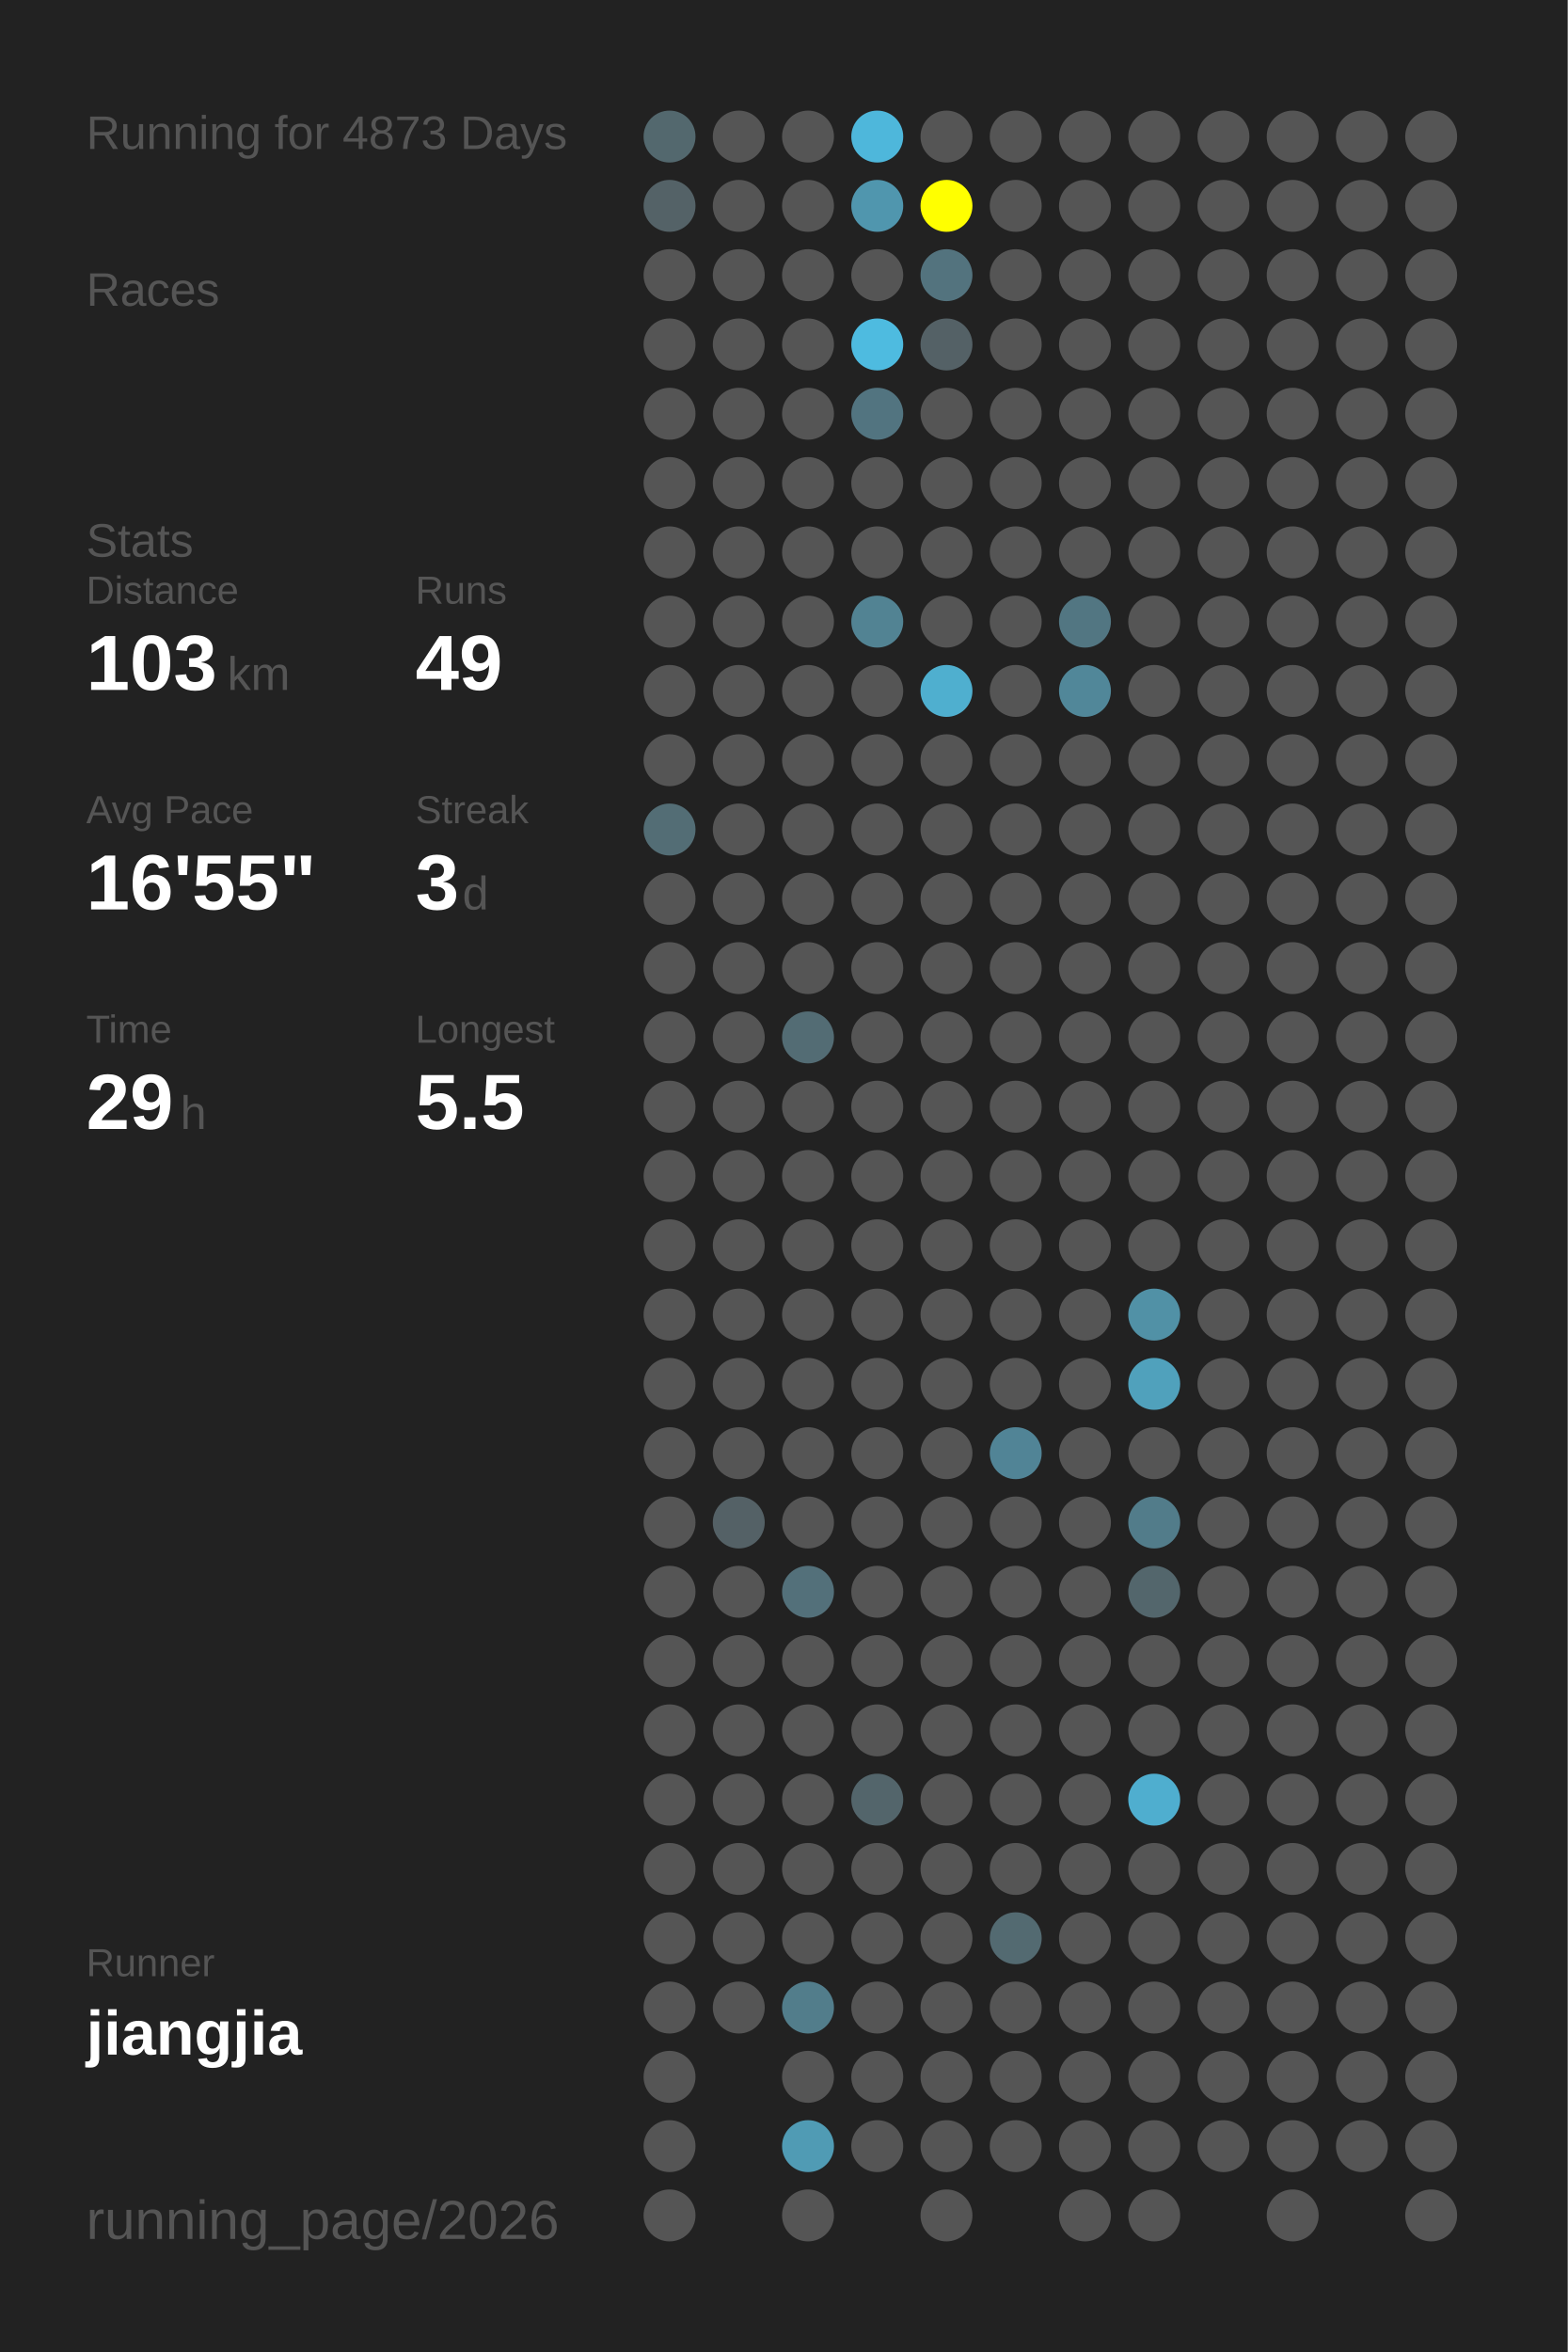
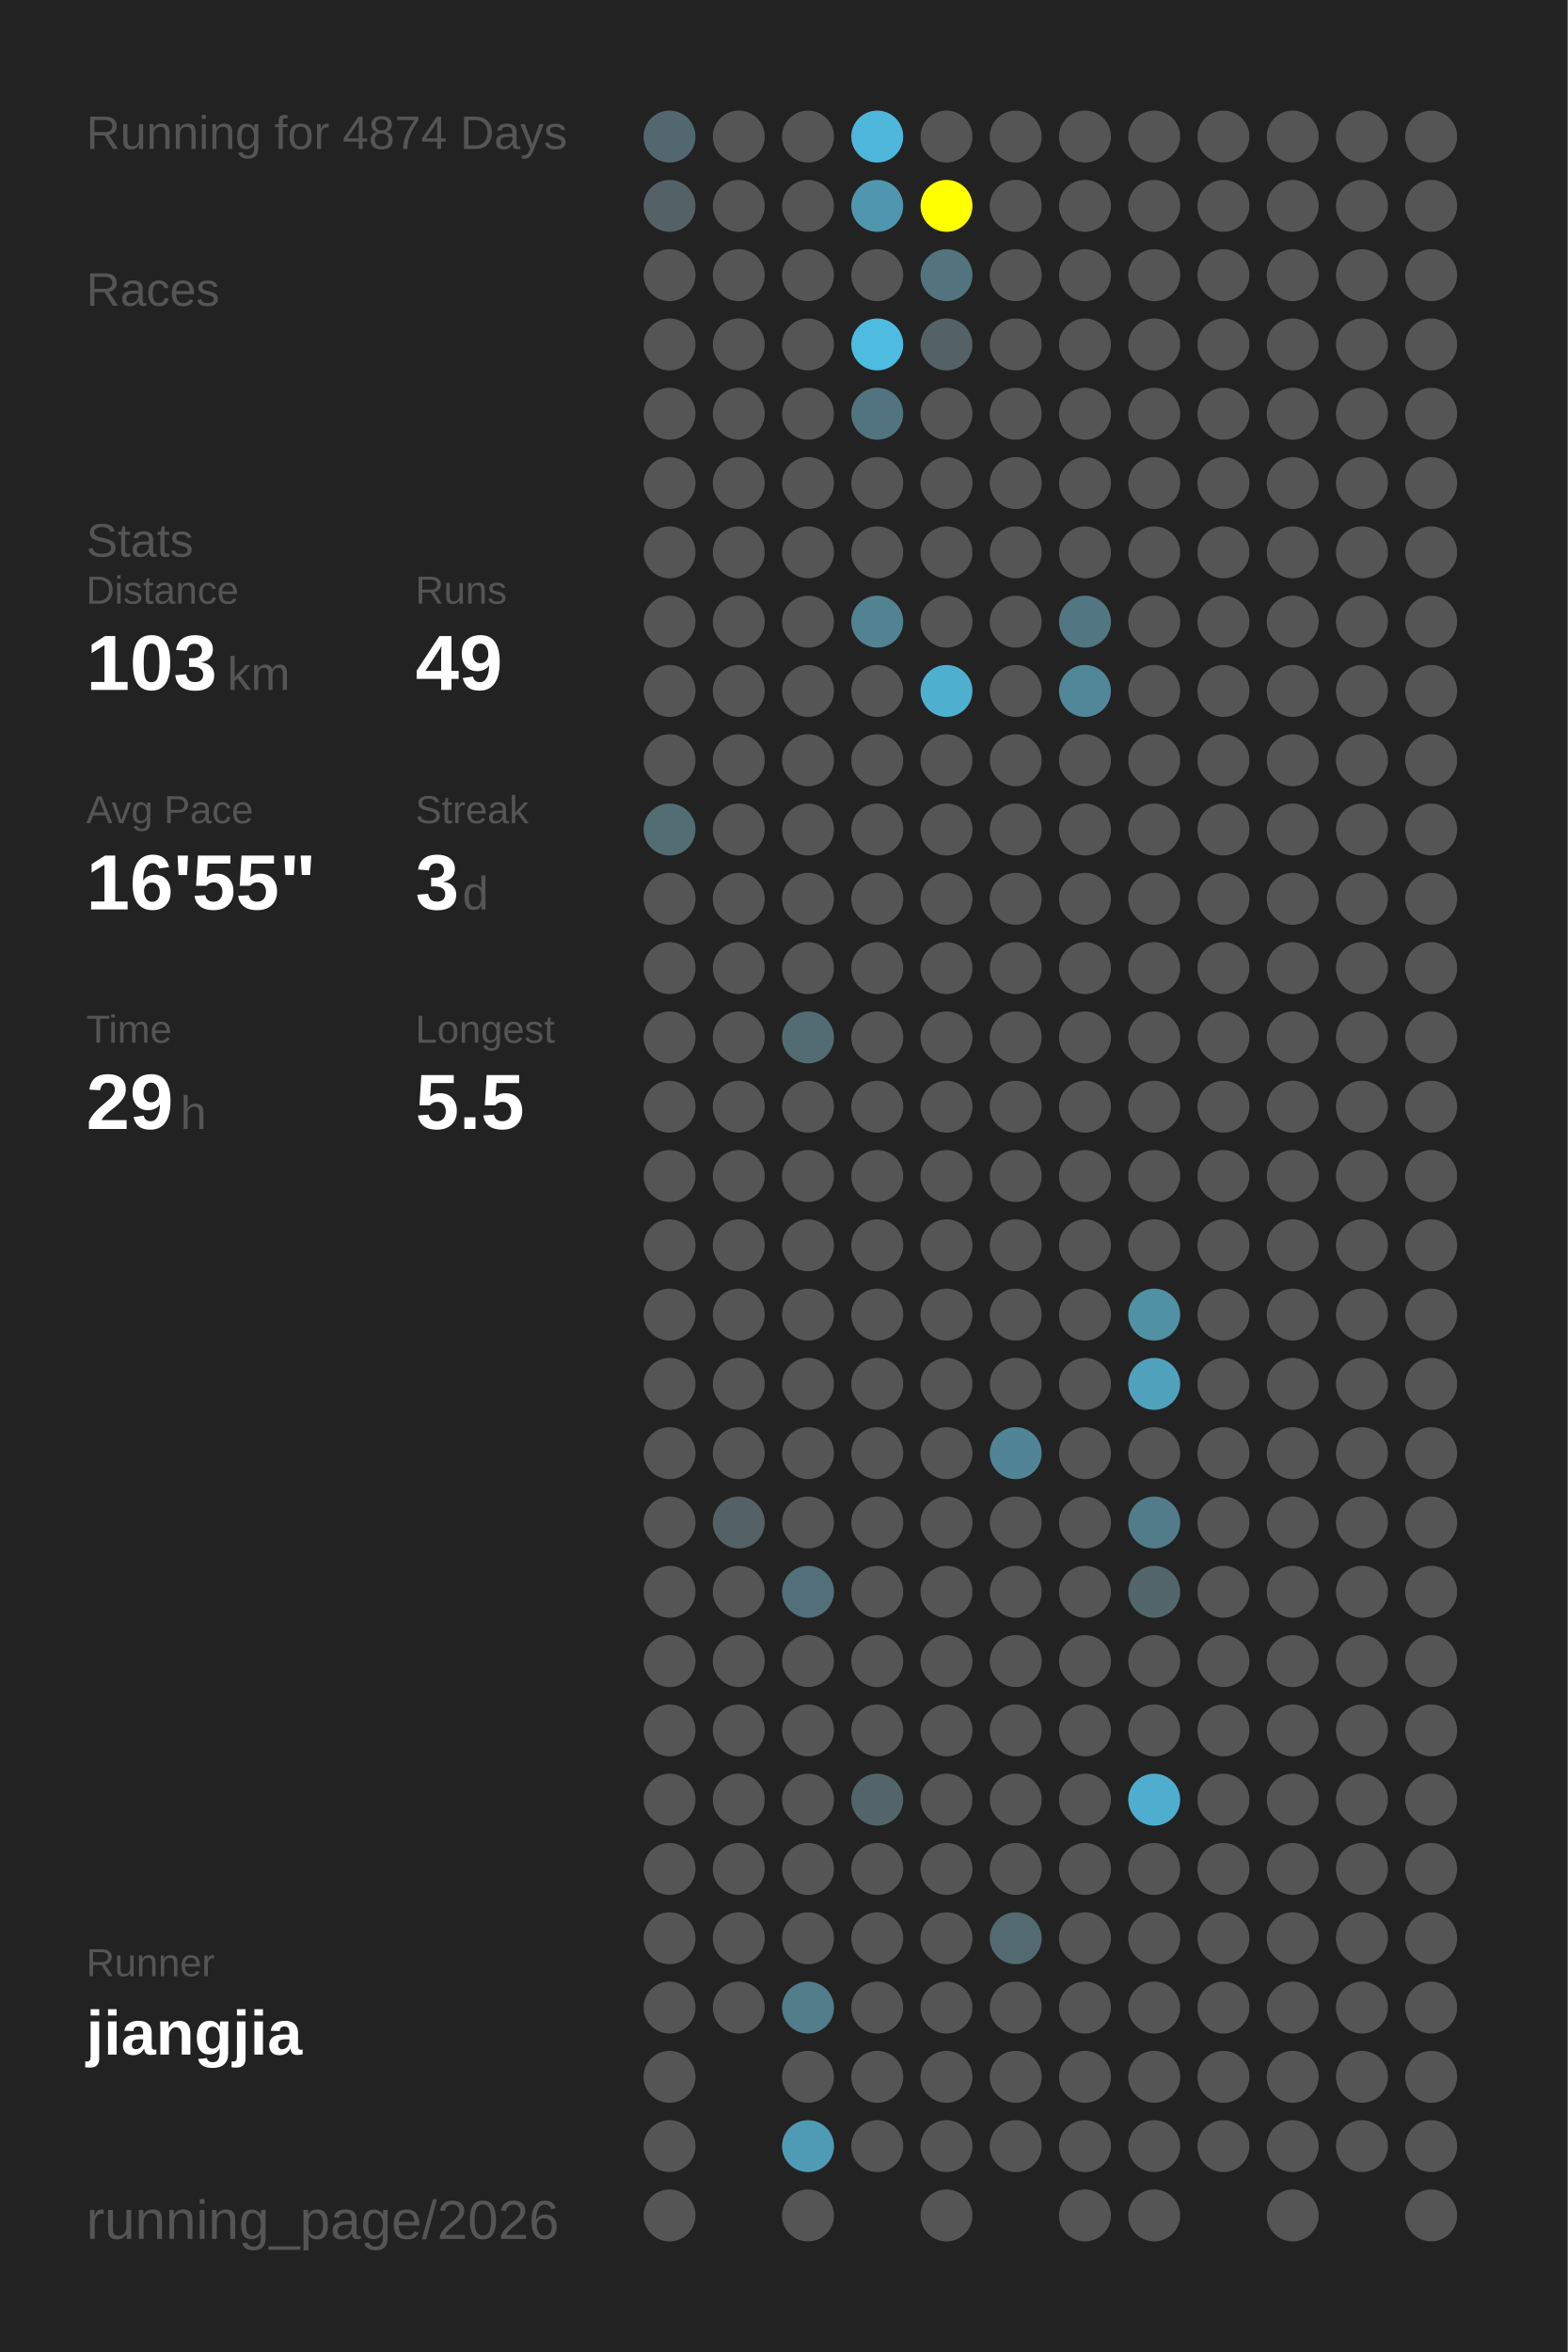
<svg xmlns="http://www.w3.org/2000/svg" baseProfile="full" height="300mm" version="1.1" viewBox="0,0,200,300" width="200mm">
  <defs />
  <rect fill="#222222" height="300" width="200" x="0" y="0" />
-   <text fill="#555555" style="font-size:6px; font-family:Arial;" x="11" y="19">Running for 4873 Days</text>
+   <text fill="#555555" style="font-size:6px; font-family:Arial;" x="11" y="19">Running for 4874 Days</text>
  <text fill="#555555" style="font-size:6px; font-family:Arial;" x="11" y="39">Races</text>
  <text fill="#555555" style="font-size:6px; font-family:Arial;" x="11" y="71">Stats</text>
  <text fill="#555555" style="font-size:5px; font-family:Arial;" x="11" y="77">Distance</text>
  <text fill="#FFFFFF" style="font-size:10px; font-family:Arial; font-weight:bold;" x="11" y="88">103</text>
  <text fill="#555555" style="font-size:6px; font-family:Arial;" x="29" y="88">km</text>
  <text fill="#555555" style="font-size:5px; font-family:Arial;" x="53" y="77">Runs</text>
  <text fill="#FFFFFF" style="font-size:10px; font-family:Arial; font-weight:bold;" x="53" y="88">49</text>
  <text fill="#555555" style="font-size:5px; font-family:Arial;" x="11" y="105">Avg Pace</text>
  <text fill="#FFFFFF" style="font-size:10px; font-family:Arial; font-weight:bold;" x="11" y="116">16'55"</text>
  <text fill="#555555" style="font-size:5px; font-family:Arial;" x="53" y="105">Streak</text>
  <text fill="#FFFFFF" style="font-size:10px; font-family:Arial; font-weight:bold;" x="53" y="116">3</text>
  <text fill="#555555" style="font-size:6px; font-family:Arial;" x="59" y="116">d</text>
  <text fill="#555555" style="font-size:5px; font-family:Arial;" x="11" y="133">Time</text>
  <text fill="#FFFFFF" style="font-size:10px; font-family:Arial; font-weight:bold;" x="11" y="144">29</text>
  <text fill="#555555" style="font-size:6px; font-family:Arial;" x="23" y="144">h</text>
  <text fill="#555555" style="font-size:5px; font-family:Arial;" x="53" y="133">Longest</text>
  <text fill="#FFFFFF" style="font-size:10px; font-family:Arial; font-weight:bold;" x="53" y="144">5.5</text>
  <text fill="#555555" style="font-size:5px; font-family:Arial;" x="11" y="252.065">Runner</text>
  <text fill="#FFFFFF" style="font-size:8px; font-family:Arial; font-weight:bold;" x="11" y="262.065">jiangjia</text>
  <text fill="#555555" style="font-size:7px; font-family:Arial;" x="11" y="285.581">running_page/2026</text>
  <circle cx="85.417" cy="17.419" fill="#53686e" r="3.312" />
  <circle cx="85.417" cy="26.258" fill="#546267" r="3.312" />
  <circle cx="85.417" cy="35.097" fill="#555555" r="3.312" />
  <circle cx="85.417" cy="43.935" fill="#555555" r="3.312" />
  <circle cx="85.417" cy="52.774" fill="#555555" r="3.312" />
  <circle cx="85.417" cy="61.613" fill="#555555" r="3.312" />
  <circle cx="85.417" cy="70.452" fill="#555555" r="3.312" />
  <circle cx="85.417" cy="79.29" fill="#555555" r="3.312" />
  <circle cx="85.417" cy="88.129" fill="#555555" r="3.312" />
  <circle cx="85.417" cy="96.968" fill="#555555" r="3.312" />
  <circle cx="85.417" cy="105.806" fill="#536d75" r="3.312" />
  <circle cx="85.417" cy="114.645" fill="#555555" r="3.312" />
  <circle cx="85.417" cy="123.484" fill="#555555" r="3.312" />
  <circle cx="85.417" cy="132.323" fill="#555555" r="3.312" />
  <circle cx="85.417" cy="141.161" fill="#555555" r="3.312" />
  <circle cx="85.417" cy="150" fill="#555555" r="3.312" />
  <circle cx="85.417" cy="158.839" fill="#555555" r="3.312" />
  <circle cx="85.417" cy="167.677" fill="#555555" r="3.312" />
  <circle cx="85.417" cy="176.516" fill="#555555" r="3.312" />
  <circle cx="85.417" cy="185.355" fill="#555555" r="3.312" />
  <circle cx="85.417" cy="194.194" fill="#555555" r="3.312" />
  <circle cx="85.417" cy="203.032" fill="#555555" r="3.312" />
  <circle cx="85.417" cy="211.871" fill="#555555" r="3.312" />
  <circle cx="85.417" cy="220.71" fill="#555555" r="3.312" />
  <circle cx="85.417" cy="229.548" fill="#555555" r="3.312" />
  <circle cx="85.417" cy="238.387" fill="#555555" r="3.312" />
  <circle cx="85.417" cy="247.226" fill="#555555" r="3.312" />
  <circle cx="85.417" cy="256.065" fill="#555555" r="3.312" />
  <circle cx="85.417" cy="264.903" fill="#555555" r="3.312" />
  <circle cx="85.417" cy="273.742" fill="#555555" r="3.312" />
  <circle cx="85.417" cy="282.581" fill="#555555" r="3.312" />
  <circle cx="94.25" cy="17.419" fill="#555555" r="3.312" />
  <circle cx="94.25" cy="26.258" fill="#555555" r="3.312" />
  <circle cx="94.25" cy="35.097" fill="#555555" r="3.312" />
  <circle cx="94.25" cy="43.935" fill="#555555" r="3.312" />
  <circle cx="94.25" cy="52.774" fill="#555555" r="3.312" />
  <circle cx="94.25" cy="61.613" fill="#555555" r="3.312" />
  <circle cx="94.25" cy="70.452" fill="#555555" r="3.312" />
  <circle cx="94.25" cy="79.29" fill="#555555" r="3.312" />
  <circle cx="94.25" cy="88.129" fill="#555555" r="3.312" />
  <circle cx="94.25" cy="96.968" fill="#555555" r="3.312" />
  <circle cx="94.25" cy="105.806" fill="#555555" r="3.312" />
  <circle cx="94.25" cy="114.645" fill="#555555" r="3.312" />
  <circle cx="94.25" cy="123.484" fill="#555555" r="3.312" />
  <circle cx="94.25" cy="132.323" fill="#555555" r="3.312" />
  <circle cx="94.25" cy="141.161" fill="#555555" r="3.312" />
  <circle cx="94.25" cy="150" fill="#555555" r="3.312" />
  <circle cx="94.25" cy="158.839" fill="#555555" r="3.312" />
  <circle cx="94.25" cy="167.677" fill="#555555" r="3.312" />
  <circle cx="94.25" cy="176.516" fill="#555555" r="3.312" />
  <circle cx="94.25" cy="185.355" fill="#555555" r="3.312" />
  <circle cx="94.25" cy="194.194" fill="#546166" r="3.312" />
  <circle cx="94.25" cy="203.032" fill="#555555" r="3.312" />
  <circle cx="94.25" cy="211.871" fill="#555555" r="3.312" />
  <circle cx="94.25" cy="220.71" fill="#555555" r="3.312" />
  <circle cx="94.25" cy="229.548" fill="#555555" r="3.312" />
  <circle cx="94.25" cy="238.387" fill="#555555" r="3.312" />
  <circle cx="94.25" cy="247.226" fill="#555555" r="3.312" />
  <circle cx="94.25" cy="256.065" fill="#555555" r="3.312" />
  <circle cx="103.083" cy="17.419" fill="#555555" r="3.312" />
  <circle cx="103.083" cy="26.258" fill="#555555" r="3.312" />
  <circle cx="103.083" cy="35.097" fill="#555555" r="3.312" />
  <circle cx="103.083" cy="43.935" fill="#555555" r="3.312" />
  <circle cx="103.083" cy="52.774" fill="#555555" r="3.312" />
  <circle cx="103.083" cy="61.613" fill="#555555" r="3.312" />
  <circle cx="103.083" cy="70.452" fill="#555555" r="3.312" />
  <circle cx="103.083" cy="79.29" fill="#555555" r="3.312" />
  <circle cx="103.083" cy="88.129" fill="#555555" r="3.312" />
  <circle cx="103.083" cy="96.968" fill="#555555" r="3.312" />
  <circle cx="103.083" cy="105.806" fill="#555555" r="3.312" />
  <circle cx="103.083" cy="114.645" fill="#555555" r="3.312" />
  <circle cx="103.083" cy="123.484" fill="#555555" r="3.312" />
  <circle cx="103.083" cy="132.323" fill="#536c74" r="3.312" />
  <circle cx="103.083" cy="141.161" fill="#555555" r="3.312" />
  <circle cx="103.083" cy="150" fill="#555555" r="3.312" />
  <circle cx="103.083" cy="158.839" fill="#555555" r="3.312" />
  <circle cx="103.083" cy="167.677" fill="#555555" r="3.312" />
  <circle cx="103.083" cy="176.516" fill="#555555" r="3.312" />
  <circle cx="103.083" cy="185.355" fill="#555555" r="3.312" />
  <circle cx="103.083" cy="194.194" fill="#555555" r="3.312" />
  <circle cx="103.083" cy="203.032" fill="#53707a" r="3.312" />
  <circle cx="103.083" cy="211.871" fill="#555555" r="3.312" />
  <circle cx="103.083" cy="220.71" fill="#555555" r="3.312" />
  <circle cx="103.083" cy="229.548" fill="#555555" r="3.312" />
  <circle cx="103.083" cy="238.387" fill="#555555" r="3.312" />
  <circle cx="103.083" cy="247.226" fill="#555555" r="3.312" />
  <circle cx="103.083" cy="256.065" fill="#527d8b" r="3.312" />
  <circle cx="103.083" cy="264.903" fill="#555555" r="3.312" />
  <circle cx="103.083" cy="273.742" fill="#509bb4" r="3.312" />
  <circle cx="103.083" cy="282.581" fill="#555555" r="3.312" />
  <circle cx="111.917" cy="17.419" fill="#4eb7db" r="3.312" />
  <circle cx="111.917" cy="26.258" fill="#5096ae" r="3.312" />
  <circle cx="111.917" cy="35.097" fill="#555555" r="3.312" />
  <circle cx="111.917" cy="43.935" fill="#4ebbe0" r="3.312" />
  <circle cx="111.917" cy="52.774" fill="#527480" r="3.312" />
  <circle cx="111.917" cy="61.613" fill="#555555" r="3.312" />
  <circle cx="111.917" cy="70.452" fill="#555555" r="3.312" />
  <circle cx="111.917" cy="79.29" fill="#528393" r="3.312" />
  <circle cx="111.917" cy="88.129" fill="#555555" r="3.312" />
  <circle cx="111.917" cy="96.968" fill="#555555" r="3.312" />
  <circle cx="111.917" cy="105.806" fill="#555555" r="3.312" />
  <circle cx="111.917" cy="114.645" fill="#555555" r="3.312" />
  <circle cx="111.917" cy="123.484" fill="#555555" r="3.312" />
  <circle cx="111.917" cy="132.323" fill="#555555" r="3.312" />
  <circle cx="111.917" cy="141.161" fill="#555555" r="3.312" />
  <circle cx="111.917" cy="150" fill="#555555" r="3.312" />
  <circle cx="111.917" cy="158.839" fill="#555555" r="3.312" />
  <circle cx="111.917" cy="167.677" fill="#555555" r="3.312" />
  <circle cx="111.917" cy="176.516" fill="#555555" r="3.312" />
  <circle cx="111.917" cy="185.355" fill="#555555" r="3.312" />
  <circle cx="111.917" cy="194.194" fill="#555555" r="3.312" />
  <circle cx="111.917" cy="203.032" fill="#555555" r="3.312" />
  <circle cx="111.917" cy="211.871" fill="#555555" r="3.312" />
  <circle cx="111.917" cy="220.71" fill="#555555" r="3.312" />
  <circle cx="111.917" cy="229.548" fill="#53656b" r="3.312" />
  <circle cx="111.917" cy="238.387" fill="#555555" r="3.312" />
  <circle cx="111.917" cy="247.226" fill="#555555" r="3.312" />
  <circle cx="111.917" cy="256.065" fill="#555555" r="3.312" />
  <circle cx="111.917" cy="264.903" fill="#555555" r="3.312" />
  <circle cx="111.917" cy="273.742" fill="#555555" r="3.312" />
  <circle cx="120.75" cy="17.419" fill="#555555" r="3.312" />
  <circle cx="120.75" cy="26.258" fill="#FFFF00" r="3.312" />
  <circle cx="120.75" cy="35.097" fill="#53737e" r="3.312" />
  <circle cx="120.75" cy="43.935" fill="#546166" r="3.312" />
  <circle cx="120.75" cy="52.774" fill="#555555" r="3.312" />
  <circle cx="120.75" cy="61.613" fill="#555555" r="3.312" />
  <circle cx="120.75" cy="70.452" fill="#555555" r="3.312" />
  <circle cx="120.75" cy="79.29" fill="#555555" r="3.312" />
  <circle cx="120.75" cy="88.129" fill="#4fafcf" r="3.312" />
  <circle cx="120.75" cy="96.968" fill="#555555" r="3.312" />
  <circle cx="120.75" cy="105.806" fill="#555555" r="3.312" />
  <circle cx="120.75" cy="114.645" fill="#555555" r="3.312" />
  <circle cx="120.75" cy="123.484" fill="#555555" r="3.312" />
  <circle cx="120.75" cy="132.323" fill="#555555" r="3.312" />
  <circle cx="120.75" cy="141.161" fill="#555555" r="3.312" />
  <circle cx="120.75" cy="150" fill="#555555" r="3.312" />
  <circle cx="120.75" cy="158.839" fill="#555555" r="3.312" />
  <circle cx="120.75" cy="167.677" fill="#555555" r="3.312" />
  <circle cx="120.75" cy="176.516" fill="#555555" r="3.312" />
  <circle cx="120.75" cy="185.355" fill="#555555" r="3.312" />
  <circle cx="120.75" cy="194.194" fill="#555555" r="3.312" />
  <circle cx="120.75" cy="203.032" fill="#555555" r="3.312" />
  <circle cx="120.75" cy="211.871" fill="#555555" r="3.312" />
  <circle cx="120.75" cy="220.71" fill="#555555" r="3.312" />
  <circle cx="120.75" cy="229.548" fill="#555555" r="3.312" />
  <circle cx="120.75" cy="238.387" fill="#555555" r="3.312" />
  <circle cx="120.75" cy="247.226" fill="#555555" r="3.312" />
  <circle cx="120.75" cy="256.065" fill="#555555" r="3.312" />
  <circle cx="120.75" cy="264.903" fill="#555555" r="3.312" />
  <circle cx="120.75" cy="273.742" fill="#555555" r="3.312" />
  <circle cx="120.75" cy="282.581" fill="#555555" r="3.312" />
  <circle cx="129.583" cy="17.419" fill="#555555" r="3.312" />
  <circle cx="129.583" cy="26.258" fill="#555555" r="3.312" />
  <circle cx="129.583" cy="35.097" fill="#555555" r="3.312" />
  <circle cx="129.583" cy="43.935" fill="#555555" r="3.312" />
  <circle cx="129.583" cy="52.774" fill="#555555" r="3.312" />
  <circle cx="129.583" cy="61.613" fill="#555555" r="3.312" />
  <circle cx="129.583" cy="70.452" fill="#555555" r="3.312" />
  <circle cx="129.583" cy="79.29" fill="#555555" r="3.312" />
  <circle cx="129.583" cy="88.129" fill="#555555" r="3.312" />
  <circle cx="129.583" cy="96.968" fill="#555555" r="3.312" />
  <circle cx="129.583" cy="105.806" fill="#555555" r="3.312" />
  <circle cx="129.583" cy="114.645" fill="#555555" r="3.312" />
  <circle cx="129.583" cy="123.484" fill="#555555" r="3.312" />
  <circle cx="129.583" cy="132.323" fill="#555555" r="3.312" />
  <circle cx="129.583" cy="141.161" fill="#555555" r="3.312" />
  <circle cx="129.583" cy="150" fill="#555555" r="3.312" />
  <circle cx="129.583" cy="158.839" fill="#555555" r="3.312" />
  <circle cx="129.583" cy="167.677" fill="#555555" r="3.312" />
  <circle cx="129.583" cy="176.516" fill="#555555" r="3.312" />
  <circle cx="129.583" cy="185.355" fill="#518496" r="3.312" />
  <circle cx="129.583" cy="194.194" fill="#555555" r="3.312" />
  <circle cx="129.583" cy="203.032" fill="#555555" r="3.312" />
  <circle cx="129.583" cy="211.871" fill="#555555" r="3.312" />
  <circle cx="129.583" cy="220.71" fill="#555555" r="3.312" />
  <circle cx="129.583" cy="229.548" fill="#555555" r="3.312" />
  <circle cx="129.583" cy="238.387" fill="#555555" r="3.312" />
  <circle cx="129.583" cy="247.226" fill="#536a71" r="3.312" />
  <circle cx="129.583" cy="256.065" fill="#555555" r="3.312" />
  <circle cx="129.583" cy="264.903" fill="#555555" r="3.312" />
  <circle cx="129.583" cy="273.742" fill="#555555" r="3.312" />
  <circle cx="138.417" cy="17.419" fill="#555555" r="3.312" />
  <circle cx="138.417" cy="26.258" fill="#555555" r="3.312" />
  <circle cx="138.417" cy="35.097" fill="#555555" r="3.312" />
  <circle cx="138.417" cy="43.935" fill="#555555" r="3.312" />
  <circle cx="138.417" cy="52.774" fill="#555555" r="3.312" />
  <circle cx="138.417" cy="61.613" fill="#555555" r="3.312" />
  <circle cx="138.417" cy="70.452" fill="#555555" r="3.312" />
  <circle cx="138.417" cy="79.29" fill="#527682" r="3.312" />
  <circle cx="138.417" cy="88.129" fill="#518799" r="3.312" />
  <circle cx="138.417" cy="96.968" fill="#555555" r="3.312" />
  <circle cx="138.417" cy="105.806" fill="#555555" r="3.312" />
  <circle cx="138.417" cy="114.645" fill="#555555" r="3.312" />
  <circle cx="138.417" cy="123.484" fill="#555555" r="3.312" />
  <circle cx="138.417" cy="132.323" fill="#555555" r="3.312" />
  <circle cx="138.417" cy="141.161" fill="#555555" r="3.312" />
  <circle cx="138.417" cy="150" fill="#555555" r="3.312" />
  <circle cx="138.417" cy="158.839" fill="#555555" r="3.312" />
  <circle cx="138.417" cy="167.677" fill="#555555" r="3.312" />
  <circle cx="138.417" cy="176.516" fill="#555555" r="3.312" />
  <circle cx="138.417" cy="185.355" fill="#555555" r="3.312" />
  <circle cx="138.417" cy="194.194" fill="#555555" r="3.312" />
  <circle cx="138.417" cy="203.032" fill="#555555" r="3.312" />
  <circle cx="138.417" cy="211.871" fill="#555555" r="3.312" />
  <circle cx="138.417" cy="220.71" fill="#555555" r="3.312" />
  <circle cx="138.417" cy="229.548" fill="#555555" r="3.312" />
  <circle cx="138.417" cy="238.387" fill="#555555" r="3.312" />
  <circle cx="138.417" cy="247.226" fill="#555555" r="3.312" />
  <circle cx="138.417" cy="256.065" fill="#555555" r="3.312" />
  <circle cx="138.417" cy="264.903" fill="#555555" r="3.312" />
  <circle cx="138.417" cy="273.742" fill="#555555" r="3.312" />
  <circle cx="138.417" cy="282.581" fill="#555555" r="3.312" />
  <circle cx="147.25" cy="17.419" fill="#555555" r="3.312" />
  <circle cx="147.25" cy="26.258" fill="#555555" r="3.312" />
  <circle cx="147.25" cy="35.097" fill="#555555" r="3.312" />
  <circle cx="147.25" cy="43.935" fill="#555555" r="3.312" />
  <circle cx="147.25" cy="52.774" fill="#555555" r="3.312" />
  <circle cx="147.25" cy="61.613" fill="#555555" r="3.312" />
  <circle cx="147.25" cy="70.452" fill="#555555" r="3.312" />
  <circle cx="147.25" cy="79.29" fill="#555555" r="3.312" />
  <circle cx="147.25" cy="88.129" fill="#555555" r="3.312" />
  <circle cx="147.25" cy="96.968" fill="#555555" r="3.312" />
  <circle cx="147.25" cy="105.806" fill="#555555" r="3.312" />
  <circle cx="147.25" cy="114.645" fill="#555555" r="3.312" />
  <circle cx="147.25" cy="123.484" fill="#555555" r="3.312" />
  <circle cx="147.25" cy="132.323" fill="#555555" r="3.312" />
  <circle cx="147.25" cy="141.161" fill="#555555" r="3.312" />
  <circle cx="147.25" cy="150" fill="#555555" r="3.312" />
  <circle cx="147.25" cy="158.839" fill="#555555" r="3.312" />
  <circle cx="147.25" cy="167.677" fill="#5191a6" r="3.312" />
  <circle cx="147.25" cy="176.516" fill="#50a1bc" r="3.312" />
  <circle cx="147.25" cy="185.355" fill="#555555" r="3.312" />
  <circle cx="147.25" cy="194.194" fill="#527c8a" r="3.312" />
  <circle cx="147.25" cy="203.032" fill="#53666c" r="3.312" />
  <circle cx="147.25" cy="211.871" fill="#555555" r="3.312" />
  <circle cx="147.25" cy="220.71" fill="#555555" r="3.312" />
  <circle cx="147.25" cy="229.548" fill="#4faecf" r="3.312" />
  <circle cx="147.25" cy="238.387" fill="#555555" r="3.312" />
  <circle cx="147.25" cy="247.226" fill="#555555" r="3.312" />
  <circle cx="147.25" cy="256.065" fill="#555555" r="3.312" />
  <circle cx="147.25" cy="264.903" fill="#555555" r="3.312" />
  <circle cx="147.25" cy="273.742" fill="#555555" r="3.312" />
  <circle cx="147.25" cy="282.581" fill="#555555" r="3.312" />
  <circle cx="156.083" cy="17.419" fill="#555555" r="3.312" />
  <circle cx="156.083" cy="26.258" fill="#555555" r="3.312" />
  <circle cx="156.083" cy="35.097" fill="#555555" r="3.312" />
  <circle cx="156.083" cy="43.935" fill="#555555" r="3.312" />
  <circle cx="156.083" cy="52.774" fill="#555555" r="3.312" />
  <circle cx="156.083" cy="61.613" fill="#555555" r="3.312" />
  <circle cx="156.083" cy="70.452" fill="#555555" r="3.312" />
  <circle cx="156.083" cy="79.29" fill="#555555" r="3.312" />
  <circle cx="156.083" cy="88.129" fill="#555555" r="3.312" />
  <circle cx="156.083" cy="96.968" fill="#555555" r="3.312" />
  <circle cx="156.083" cy="105.806" fill="#555555" r="3.312" />
  <circle cx="156.083" cy="114.645" fill="#555555" r="3.312" />
  <circle cx="156.083" cy="123.484" fill="#555555" r="3.312" />
  <circle cx="156.083" cy="132.323" fill="#555555" r="3.312" />
  <circle cx="156.083" cy="141.161" fill="#555555" r="3.312" />
  <circle cx="156.083" cy="150" fill="#555555" r="3.312" />
  <circle cx="156.083" cy="158.839" fill="#555555" r="3.312" />
  <circle cx="156.083" cy="167.677" fill="#555555" r="3.312" />
  <circle cx="156.083" cy="176.516" fill="#555555" r="3.312" />
  <circle cx="156.083" cy="185.355" fill="#555555" r="3.312" />
  <circle cx="156.083" cy="194.194" fill="#555555" r="3.312" />
  <circle cx="156.083" cy="203.032" fill="#555555" r="3.312" />
  <circle cx="156.083" cy="211.871" fill="#555555" r="3.312" />
  <circle cx="156.083" cy="220.71" fill="#555555" r="3.312" />
  <circle cx="156.083" cy="229.548" fill="#555555" r="3.312" />
  <circle cx="156.083" cy="238.387" fill="#555555" r="3.312" />
  <circle cx="156.083" cy="247.226" fill="#555555" r="3.312" />
  <circle cx="156.083" cy="256.065" fill="#555555" r="3.312" />
  <circle cx="156.083" cy="264.903" fill="#555555" r="3.312" />
  <circle cx="156.083" cy="273.742" fill="#555555" r="3.312" />
  <circle cx="164.917" cy="17.419" fill="#555555" r="3.312" />
  <circle cx="164.917" cy="26.258" fill="#555555" r="3.312" />
  <circle cx="164.917" cy="35.097" fill="#555555" r="3.312" />
  <circle cx="164.917" cy="43.935" fill="#555555" r="3.312" />
  <circle cx="164.917" cy="52.774" fill="#555555" r="3.312" />
  <circle cx="164.917" cy="61.613" fill="#555555" r="3.312" />
  <circle cx="164.917" cy="70.452" fill="#555555" r="3.312" />
  <circle cx="164.917" cy="79.29" fill="#555555" r="3.312" />
  <circle cx="164.917" cy="88.129" fill="#555555" r="3.312" />
  <circle cx="164.917" cy="96.968" fill="#555555" r="3.312" />
  <circle cx="164.917" cy="105.806" fill="#555555" r="3.312" />
  <circle cx="164.917" cy="114.645" fill="#555555" r="3.312" />
  <circle cx="164.917" cy="123.484" fill="#555555" r="3.312" />
  <circle cx="164.917" cy="132.323" fill="#555555" r="3.312" />
  <circle cx="164.917" cy="141.161" fill="#555555" r="3.312" />
  <circle cx="164.917" cy="150" fill="#555555" r="3.312" />
  <circle cx="164.917" cy="158.839" fill="#555555" r="3.312" />
  <circle cx="164.917" cy="167.677" fill="#555555" r="3.312" />
  <circle cx="164.917" cy="176.516" fill="#555555" r="3.312" />
  <circle cx="164.917" cy="185.355" fill="#555555" r="3.312" />
  <circle cx="164.917" cy="194.194" fill="#555555" r="3.312" />
  <circle cx="164.917" cy="203.032" fill="#555555" r="3.312" />
  <circle cx="164.917" cy="211.871" fill="#555555" r="3.312" />
  <circle cx="164.917" cy="220.71" fill="#555555" r="3.312" />
  <circle cx="164.917" cy="229.548" fill="#555555" r="3.312" />
  <circle cx="164.917" cy="238.387" fill="#555555" r="3.312" />
  <circle cx="164.917" cy="247.226" fill="#555555" r="3.312" />
  <circle cx="164.917" cy="256.065" fill="#555555" r="3.312" />
  <circle cx="164.917" cy="264.903" fill="#555555" r="3.312" />
  <circle cx="164.917" cy="273.742" fill="#555555" r="3.312" />
  <circle cx="164.917" cy="282.581" fill="#555555" r="3.312" />
  <circle cx="173.75" cy="17.419" fill="#555555" r="3.312" />
  <circle cx="173.75" cy="26.258" fill="#555555" r="3.312" />
  <circle cx="173.75" cy="35.097" fill="#555555" r="3.312" />
  <circle cx="173.75" cy="43.935" fill="#555555" r="3.312" />
  <circle cx="173.75" cy="52.774" fill="#555555" r="3.312" />
  <circle cx="173.75" cy="61.613" fill="#555555" r="3.312" />
  <circle cx="173.75" cy="70.452" fill="#555555" r="3.312" />
  <circle cx="173.75" cy="79.29" fill="#555555" r="3.312" />
  <circle cx="173.75" cy="88.129" fill="#555555" r="3.312" />
  <circle cx="173.75" cy="96.968" fill="#555555" r="3.312" />
  <circle cx="173.75" cy="105.806" fill="#555555" r="3.312" />
  <circle cx="173.75" cy="114.645" fill="#555555" r="3.312" />
  <circle cx="173.75" cy="123.484" fill="#555555" r="3.312" />
  <circle cx="173.75" cy="132.323" fill="#555555" r="3.312" />
  <circle cx="173.75" cy="141.161" fill="#555555" r="3.312" />
  <circle cx="173.75" cy="150" fill="#555555" r="3.312" />
  <circle cx="173.75" cy="158.839" fill="#555555" r="3.312" />
  <circle cx="173.75" cy="167.677" fill="#555555" r="3.312" />
  <circle cx="173.75" cy="176.516" fill="#555555" r="3.312" />
  <circle cx="173.75" cy="185.355" fill="#555555" r="3.312" />
  <circle cx="173.75" cy="194.194" fill="#555555" r="3.312" />
  <circle cx="173.75" cy="203.032" fill="#555555" r="3.312" />
  <circle cx="173.75" cy="211.871" fill="#555555" r="3.312" />
  <circle cx="173.75" cy="220.71" fill="#555555" r="3.312" />
  <circle cx="173.75" cy="229.548" fill="#555555" r="3.312" />
  <circle cx="173.75" cy="238.387" fill="#555555" r="3.312" />
  <circle cx="173.75" cy="247.226" fill="#555555" r="3.312" />
  <circle cx="173.75" cy="256.065" fill="#555555" r="3.312" />
  <circle cx="173.75" cy="264.903" fill="#555555" r="3.312" />
  <circle cx="173.75" cy="273.742" fill="#555555" r="3.312" />
  <circle cx="182.583" cy="17.419" fill="#555555" r="3.312" />
  <circle cx="182.583" cy="26.258" fill="#555555" r="3.312" />
  <circle cx="182.583" cy="35.097" fill="#555555" r="3.312" />
  <circle cx="182.583" cy="43.935" fill="#555555" r="3.312" />
  <circle cx="182.583" cy="52.774" fill="#555555" r="3.312" />
  <circle cx="182.583" cy="61.613" fill="#555555" r="3.312" />
  <circle cx="182.583" cy="70.452" fill="#555555" r="3.312" />
  <circle cx="182.583" cy="79.29" fill="#555555" r="3.312" />
  <circle cx="182.583" cy="88.129" fill="#555555" r="3.312" />
  <circle cx="182.583" cy="96.968" fill="#555555" r="3.312" />
  <circle cx="182.583" cy="105.806" fill="#555555" r="3.312" />
  <circle cx="182.583" cy="114.645" fill="#555555" r="3.312" />
  <circle cx="182.583" cy="123.484" fill="#555555" r="3.312" />
  <circle cx="182.583" cy="132.323" fill="#555555" r="3.312" />
  <circle cx="182.583" cy="141.161" fill="#555555" r="3.312" />
  <circle cx="182.583" cy="150" fill="#555555" r="3.312" />
  <circle cx="182.583" cy="158.839" fill="#555555" r="3.312" />
  <circle cx="182.583" cy="167.677" fill="#555555" r="3.312" />
  <circle cx="182.583" cy="176.516" fill="#555555" r="3.312" />
  <circle cx="182.583" cy="185.355" fill="#555555" r="3.312" />
  <circle cx="182.583" cy="194.194" fill="#555555" r="3.312" />
  <circle cx="182.583" cy="203.032" fill="#555555" r="3.312" />
  <circle cx="182.583" cy="211.871" fill="#555555" r="3.312" />
  <circle cx="182.583" cy="220.71" fill="#555555" r="3.312" />
  <circle cx="182.583" cy="229.548" fill="#555555" r="3.312" />
  <circle cx="182.583" cy="238.387" fill="#555555" r="3.312" />
  <circle cx="182.583" cy="247.226" fill="#555555" r="3.312" />
  <circle cx="182.583" cy="256.065" fill="#555555" r="3.312" />
  <circle cx="182.583" cy="264.903" fill="#555555" r="3.312" />
  <circle cx="182.583" cy="273.742" fill="#555555" r="3.312" />
  <circle cx="182.583" cy="282.581" fill="#555555" r="3.312" />
</svg>
